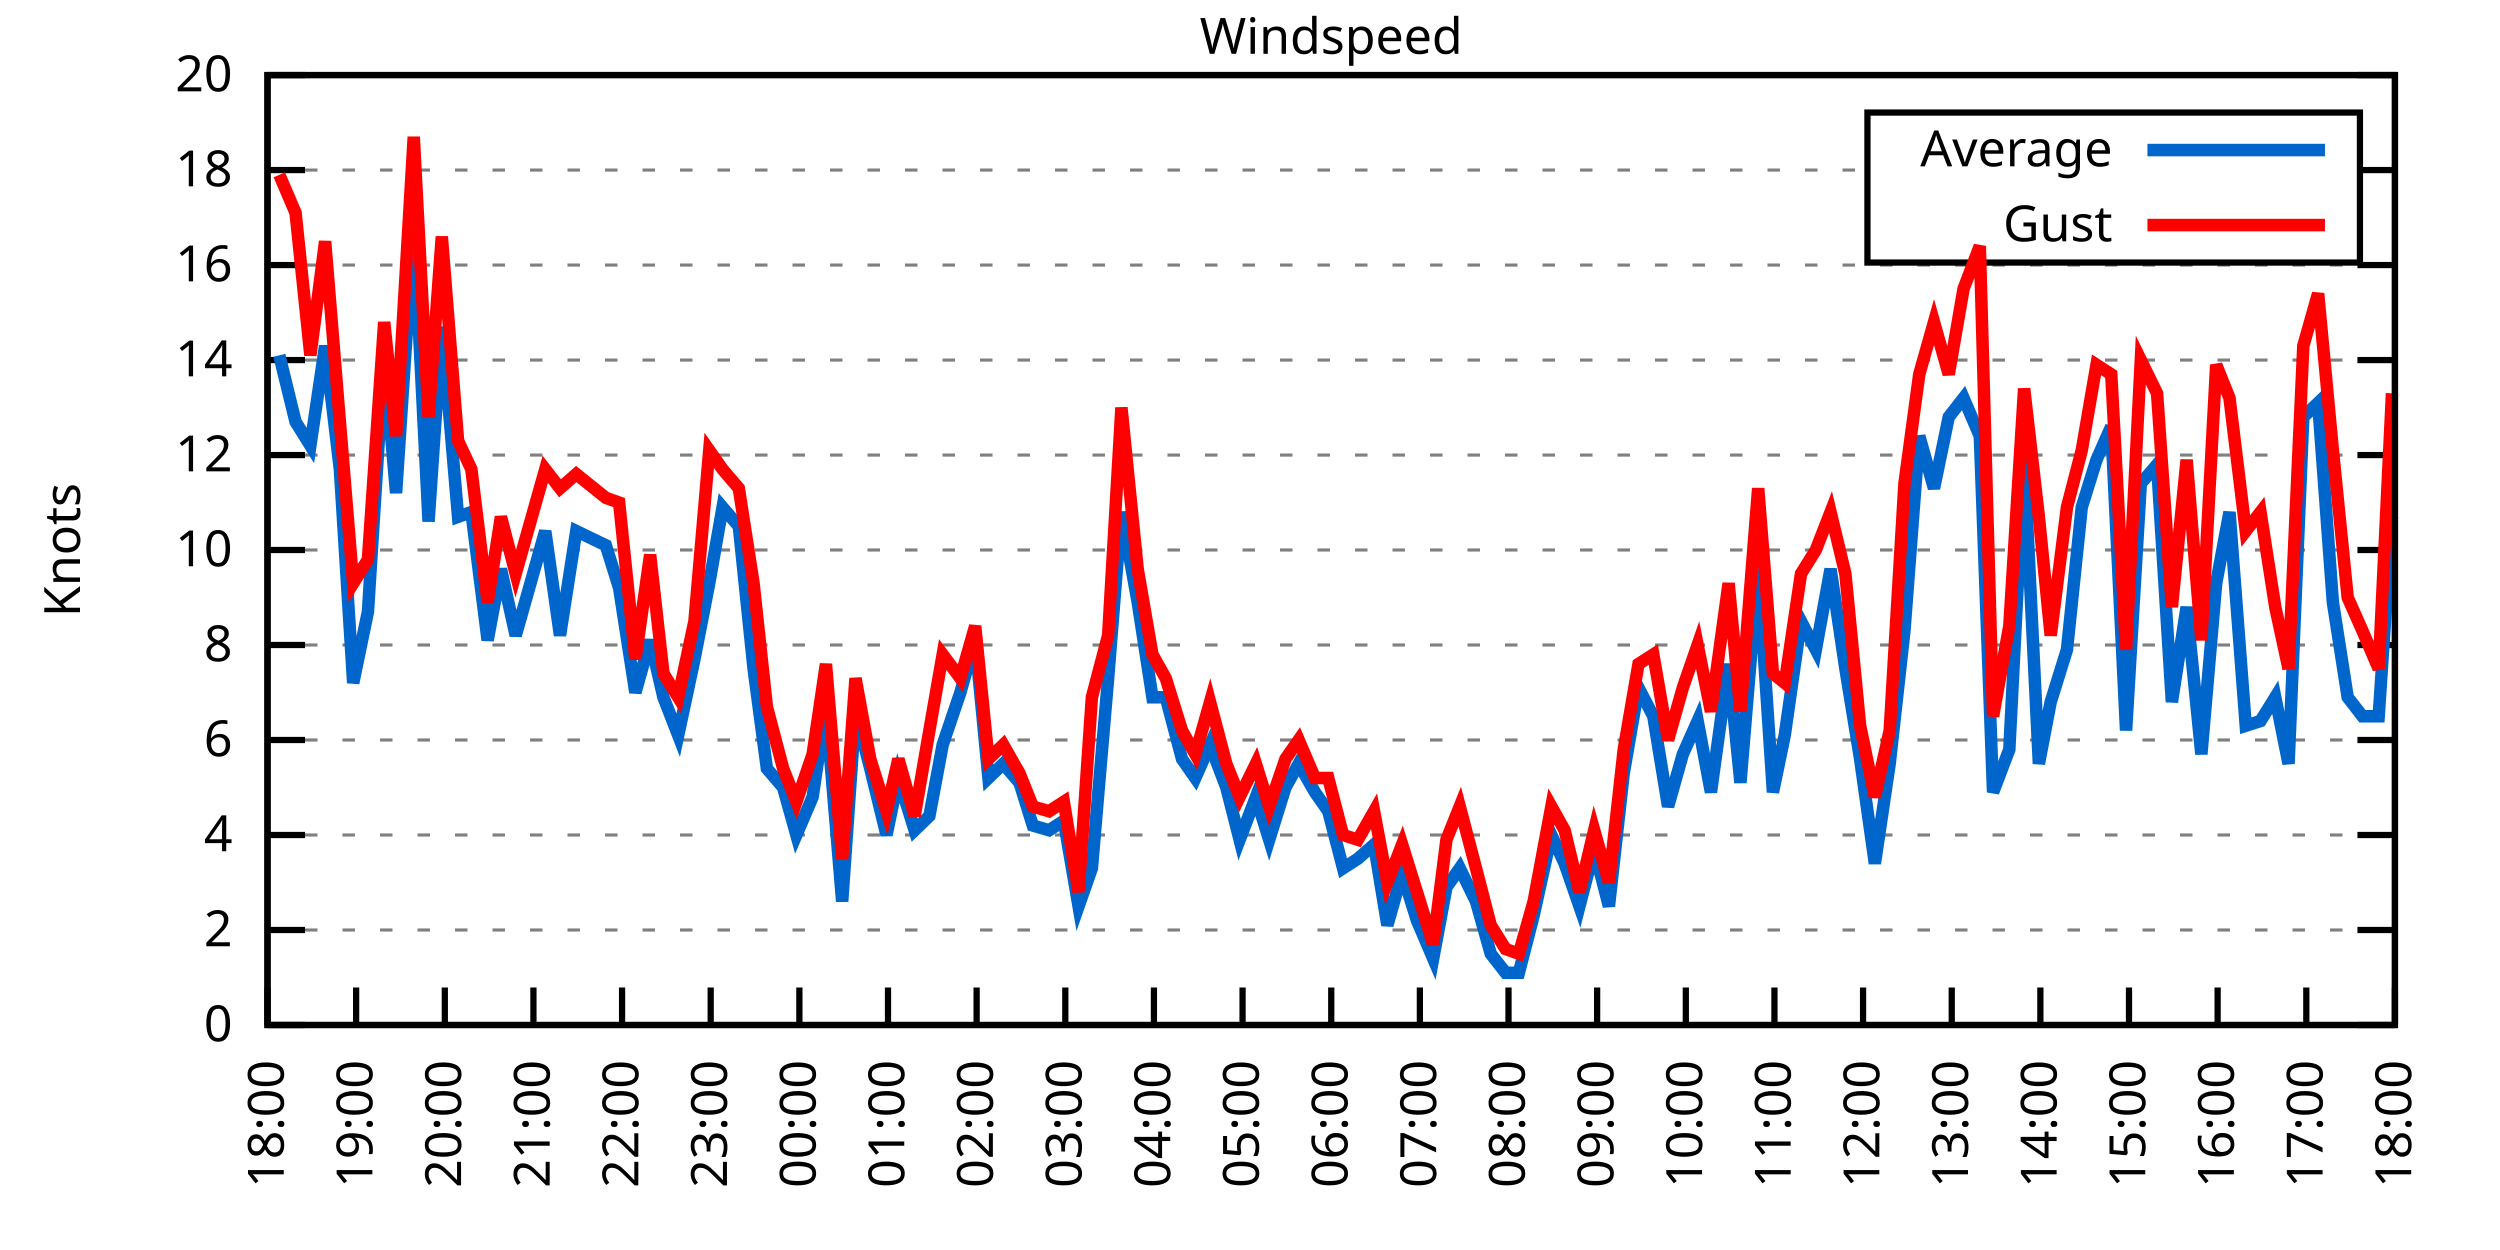
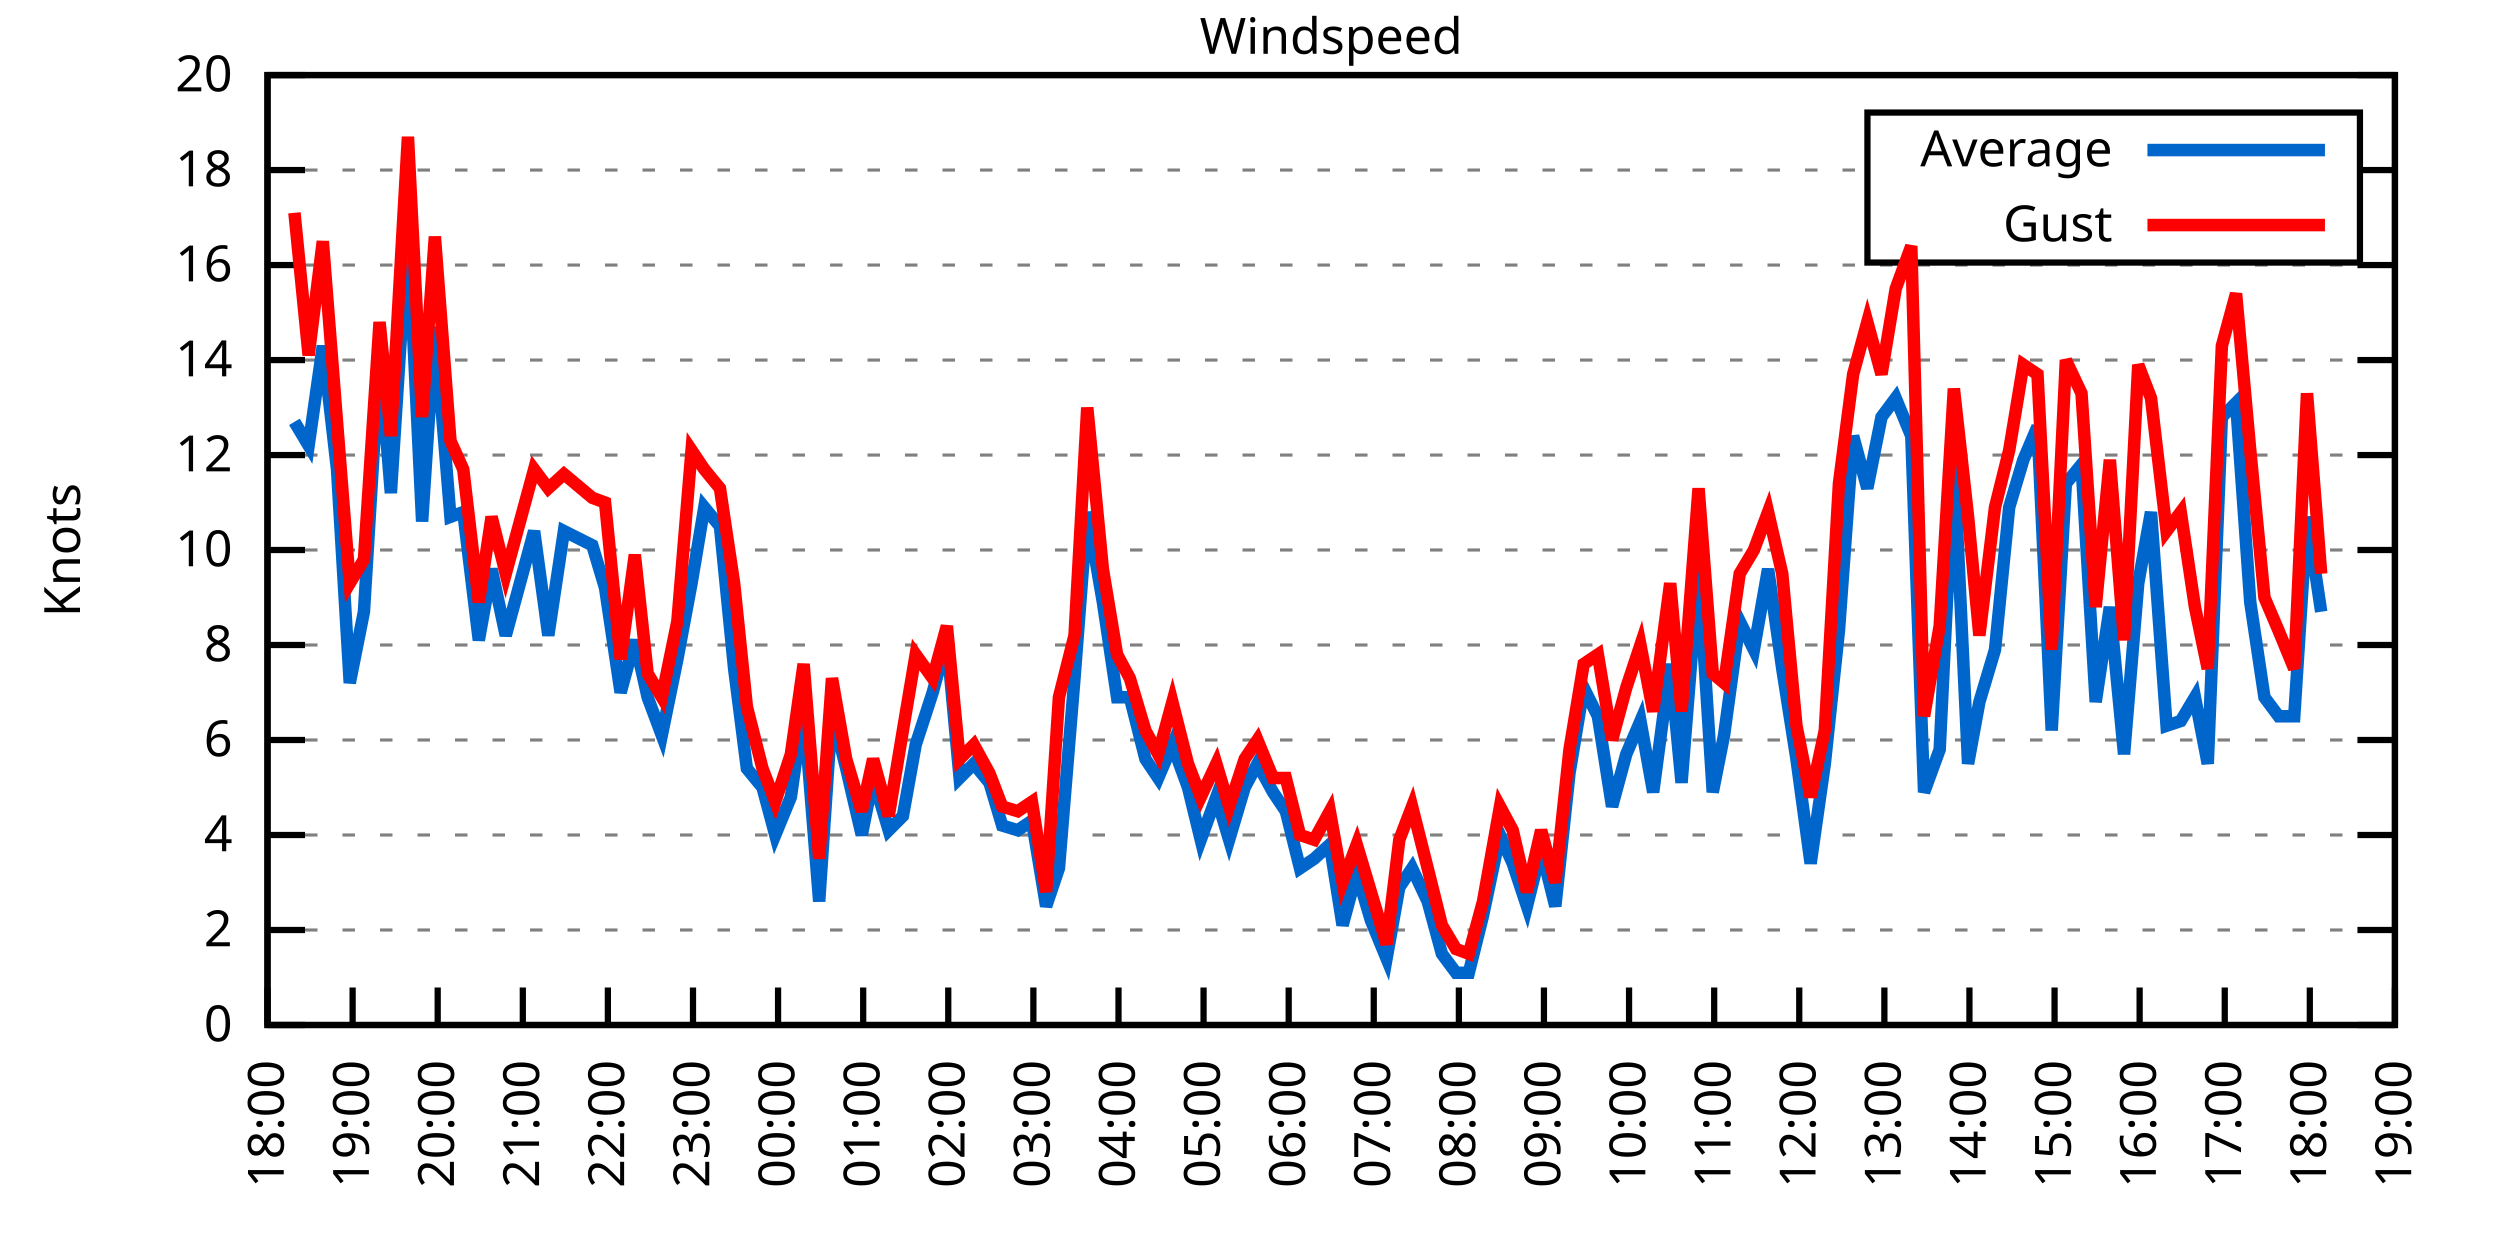
<svg xmlns="http://www.w3.org/2000/svg" xmlns:xlink="http://www.w3.org/1999/xlink" width="400" height="200" viewBox="0 0 400 200">
  <g id="gnuplot_canvas">
    <rect x="0" y="0" width="400" height="200" fill="none" />
    <defs>
      <circle id="gpDot" r="0.5" stroke-width="0.5" stroke="currentColor" />
      <path id="gpPt0" stroke-width="0.333" stroke="currentColor" d="M-1,0 h2 M0,-1 v2" />
      <path id="gpPt1" stroke-width="0.333" stroke="currentColor" d="M-1,-1 L1,1 M1,-1 L-1,1" />
      <path id="gpPt2" stroke-width="0.333" stroke="currentColor" d="M-1,0 L1,0 M0,-1 L0,1 M-1,-1 L1,1 M-1,1 L1,-1" />
      <rect id="gpPt3" stroke-width="0.333" stroke="currentColor" x="-1" y="-1" width="2" height="2" />
      <rect id="gpPt4" stroke-width="0.333" stroke="currentColor" fill="currentColor" x="-1" y="-1" width="2" height="2" />
      <circle id="gpPt5" stroke-width="0.333" stroke="currentColor" cx="0" cy="0" r="1" />
      <use xlink:href="#gpPt5" id="gpPt6" fill="currentColor" stroke="none" />
      <path id="gpPt7" stroke-width="0.333" stroke="currentColor" d="M0,-1.33 L-1.33,0.67 L1.33,0.67 z" />
      <use xlink:href="#gpPt7" id="gpPt8" fill="currentColor" stroke="none" />
      <use xlink:href="#gpPt7" id="gpPt9" stroke="currentColor" transform="rotate(180)" />
      <use xlink:href="#gpPt9" id="gpPt10" fill="currentColor" stroke="none" />
      <use xlink:href="#gpPt3" id="gpPt11" stroke="currentColor" transform="rotate(45)" />
      <use xlink:href="#gpPt11" id="gpPt12" fill="currentColor" stroke="none" />
      <path id="gpPt13" stroke-width="0.333" stroke="currentColor" d="M0,1.330 L1.265,0.411 L0.782,-1.067 L-0.782,-1.076 L-1.265,0.411 z" />
      <use xlink:href="#gpPt13" id="gpPt14" fill="currentColor" stroke="none" />
      <filter id="textbox" filterUnits="objectBoundingBox" x="0" y="0" height="1" width="1">
        <feFlood flood-color="white" flood-opacity="1" result="bgnd" />
        <feComposite in="SourceGraphic" in2="bgnd" operator="atop" />
      </filter>
      <filter id="greybox" filterUnits="objectBoundingBox" x="0" y="0" height="1" width="1">
        <feFlood flood-color="lightgrey" flood-opacity="1" result="grey" />
        <feComposite in="SourceGraphic" in2="grey" operator="atop" />
      </filter>
    </defs>
    <g fill="none" color="white" stroke="currentColor" stroke-width="1.00" stroke-linecap="butt" stroke-linejoin="miter">
</g>
    <g fill="none" color="black" stroke="currentColor" stroke-width="1.00" stroke-linecap="butt" stroke-linejoin="miter">
      <g stroke="none" shape-rendering="crispEdges">
        <polygon fill="rgb(255, 255, 255)" points="42.80,164.00 383.18,164.00 383.18,12.02 42.80,12.02 " />
      </g>
    </g>
    <g fill="none" color="black" stroke="currentColor" stroke-width="1.00" stroke-linecap="butt" stroke-linejoin="miter">
</g>
    <g fill="none" color="black" stroke="black" stroke-width="0.50" stroke-linecap="butt" stroke-linejoin="miter">
</g>
    <g fill="none" color="gray" stroke="currentColor" stroke-width="0.50" stroke-linecap="butt" stroke-linejoin="miter">
      <path stroke="gray" stroke-dasharray="2,4" class="gridline" d="M42.80,164.00 L383.19,164.00  " />
    </g>
    <g fill="none" color="gray" stroke="gray" stroke-width="1.00" stroke-linecap="butt" stroke-linejoin="miter">
</g>
    <g fill="none" color="black" stroke="currentColor" stroke-width="1.00" stroke-linecap="butt" stroke-linejoin="miter">
      <path stroke="black" d="M42.80,164.00 L48.80,164.00 M383.19,164.00 L377.19,164.00  " />
      <g transform="translate(37.20,166.60)" stroke="none" fill="black" font-family="Sans" font-size="8.00" text-anchor="end">
        <text>
          <tspan font-family="Sans"> 0</tspan>
        </text>
      </g>
    </g>
    <g fill="none" color="black" stroke="currentColor" stroke-width="1.00" stroke-linecap="butt" stroke-linejoin="miter">
</g>
    <g fill="none" color="black" stroke="black" stroke-width="0.50" stroke-linecap="butt" stroke-linejoin="miter">
</g>
    <g fill="none" color="gray" stroke="currentColor" stroke-width="0.50" stroke-linecap="butt" stroke-linejoin="miter">
      <path stroke="gray" stroke-dasharray="2,4" class="gridline" d="M42.80,148.80 L383.19,148.80  " />
    </g>
    <g fill="none" color="gray" stroke="gray" stroke-width="1.00" stroke-linecap="butt" stroke-linejoin="miter">
</g>
    <g fill="none" color="black" stroke="currentColor" stroke-width="1.00" stroke-linecap="butt" stroke-linejoin="miter">
      <path stroke="black" d="M42.80,148.80 L48.80,148.80 M383.19,148.80 L377.19,148.80  " />
      <g transform="translate(37.20,151.40)" stroke="none" fill="black" font-family="Sans" font-size="8.00" text-anchor="end">
        <text>
          <tspan font-family="Sans"> 2</tspan>
        </text>
      </g>
    </g>
    <g fill="none" color="black" stroke="currentColor" stroke-width="1.00" stroke-linecap="butt" stroke-linejoin="miter">
</g>
    <g fill="none" color="black" stroke="black" stroke-width="0.50" stroke-linecap="butt" stroke-linejoin="miter">
</g>
    <g fill="none" color="gray" stroke="currentColor" stroke-width="0.50" stroke-linecap="butt" stroke-linejoin="miter">
      <path stroke="gray" stroke-dasharray="2,4" class="gridline" d="M42.80,133.60 L383.19,133.60  " />
    </g>
    <g fill="none" color="gray" stroke="gray" stroke-width="1.00" stroke-linecap="butt" stroke-linejoin="miter">
</g>
    <g fill="none" color="black" stroke="currentColor" stroke-width="1.00" stroke-linecap="butt" stroke-linejoin="miter">
      <path stroke="black" d="M42.80,133.60 L48.80,133.60 M383.19,133.60 L377.19,133.60  " />
      <g transform="translate(37.20,136.20)" stroke="none" fill="black" font-family="Sans" font-size="8.00" text-anchor="end">
        <text>
          <tspan font-family="Sans"> 4</tspan>
        </text>
      </g>
    </g>
    <g fill="none" color="black" stroke="currentColor" stroke-width="1.00" stroke-linecap="butt" stroke-linejoin="miter">
</g>
    <g fill="none" color="black" stroke="black" stroke-width="0.50" stroke-linecap="butt" stroke-linejoin="miter">
</g>
    <g fill="none" color="gray" stroke="currentColor" stroke-width="0.50" stroke-linecap="butt" stroke-linejoin="miter">
      <path stroke="gray" stroke-dasharray="2,4" class="gridline" d="M42.80,118.40 L383.19,118.40  " />
    </g>
    <g fill="none" color="gray" stroke="gray" stroke-width="1.00" stroke-linecap="butt" stroke-linejoin="miter">
</g>
    <g fill="none" color="black" stroke="currentColor" stroke-width="1.00" stroke-linecap="butt" stroke-linejoin="miter">
      <path stroke="black" d="M42.80,118.40 L48.80,118.40 M383.19,118.40 L377.19,118.40  " />
      <g transform="translate(37.20,121.00)" stroke="none" fill="black" font-family="Sans" font-size="8.00" text-anchor="end">
        <text>
          <tspan font-family="Sans"> 6</tspan>
        </text>
      </g>
    </g>
    <g fill="none" color="black" stroke="currentColor" stroke-width="1.00" stroke-linecap="butt" stroke-linejoin="miter">
</g>
    <g fill="none" color="black" stroke="black" stroke-width="0.50" stroke-linecap="butt" stroke-linejoin="miter">
</g>
    <g fill="none" color="gray" stroke="currentColor" stroke-width="0.50" stroke-linecap="butt" stroke-linejoin="miter">
      <path stroke="gray" stroke-dasharray="2,4" class="gridline" d="M42.80,103.20 L383.19,103.20  " />
    </g>
    <g fill="none" color="gray" stroke="gray" stroke-width="1.00" stroke-linecap="butt" stroke-linejoin="miter">
</g>
    <g fill="none" color="black" stroke="currentColor" stroke-width="1.00" stroke-linecap="butt" stroke-linejoin="miter">
      <path stroke="black" d="M42.80,103.20 L48.80,103.20 M383.19,103.20 L377.19,103.20  " />
      <g transform="translate(37.20,105.80)" stroke="none" fill="black" font-family="Sans" font-size="8.00" text-anchor="end">
        <text>
          <tspan font-family="Sans"> 8</tspan>
        </text>
      </g>
    </g>
    <g fill="none" color="black" stroke="currentColor" stroke-width="1.00" stroke-linecap="butt" stroke-linejoin="miter">
</g>
    <g fill="none" color="black" stroke="black" stroke-width="0.50" stroke-linecap="butt" stroke-linejoin="miter">
</g>
    <g fill="none" color="gray" stroke="currentColor" stroke-width="0.50" stroke-linecap="butt" stroke-linejoin="miter">
      <path stroke="gray" stroke-dasharray="2,4" class="gridline" d="M42.80,88.00 L383.19,88.00  " />
    </g>
    <g fill="none" color="gray" stroke="gray" stroke-width="1.00" stroke-linecap="butt" stroke-linejoin="miter">
</g>
    <g fill="none" color="black" stroke="currentColor" stroke-width="1.00" stroke-linecap="butt" stroke-linejoin="miter">
      <path stroke="black" d="M42.80,88.00 L48.80,88.00 M383.19,88.00 L377.19,88.00  " />
      <g transform="translate(37.20,90.60)" stroke="none" fill="black" font-family="Sans" font-size="8.00" text-anchor="end">
        <text>
          <tspan font-family="Sans"> 10</tspan>
        </text>
      </g>
    </g>
    <g fill="none" color="black" stroke="currentColor" stroke-width="1.00" stroke-linecap="butt" stroke-linejoin="miter">
</g>
    <g fill="none" color="black" stroke="black" stroke-width="0.50" stroke-linecap="butt" stroke-linejoin="miter">
</g>
    <g fill="none" color="gray" stroke="currentColor" stroke-width="0.50" stroke-linecap="butt" stroke-linejoin="miter">
      <path stroke="gray" stroke-dasharray="2,4" class="gridline" d="M42.80,72.81 L383.19,72.81  " />
    </g>
    <g fill="none" color="gray" stroke="gray" stroke-width="1.00" stroke-linecap="butt" stroke-linejoin="miter">
</g>
    <g fill="none" color="black" stroke="currentColor" stroke-width="1.00" stroke-linecap="butt" stroke-linejoin="miter">
      <path stroke="black" d="M42.80,72.81 L48.80,72.81 M383.19,72.81 L377.19,72.81  " />
      <g transform="translate(37.20,75.41)" stroke="none" fill="black" font-family="Sans" font-size="8.00" text-anchor="end">
        <text>
          <tspan font-family="Sans"> 12</tspan>
        </text>
      </g>
    </g>
    <g fill="none" color="black" stroke="currentColor" stroke-width="1.00" stroke-linecap="butt" stroke-linejoin="miter">
</g>
    <g fill="none" color="black" stroke="black" stroke-width="0.50" stroke-linecap="butt" stroke-linejoin="miter">
</g>
    <g fill="none" color="gray" stroke="currentColor" stroke-width="0.50" stroke-linecap="butt" stroke-linejoin="miter">
      <path stroke="gray" stroke-dasharray="2,4" class="gridline" d="M42.80,57.61 L383.19,57.61  " />
    </g>
    <g fill="none" color="gray" stroke="gray" stroke-width="1.00" stroke-linecap="butt" stroke-linejoin="miter">
</g>
    <g fill="none" color="black" stroke="currentColor" stroke-width="1.00" stroke-linecap="butt" stroke-linejoin="miter">
      <path stroke="black" d="M42.80,57.61 L48.80,57.61 M383.19,57.61 L377.19,57.61  " />
      <g transform="translate(37.20,60.21)" stroke="none" fill="black" font-family="Sans" font-size="8.00" text-anchor="end">
        <text>
          <tspan font-family="Sans"> 14</tspan>
        </text>
      </g>
    </g>
    <g fill="none" color="black" stroke="currentColor" stroke-width="1.00" stroke-linecap="butt" stroke-linejoin="miter">
</g>
    <g fill="none" color="black" stroke="black" stroke-width="0.50" stroke-linecap="butt" stroke-linejoin="miter">
</g>
    <g fill="none" color="gray" stroke="currentColor" stroke-width="0.50" stroke-linecap="butt" stroke-linejoin="miter">
      <path stroke="gray" stroke-dasharray="2,4" class="gridline" d="M42.80,42.41 L383.19,42.41  " />
    </g>
    <g fill="none" color="gray" stroke="gray" stroke-width="1.00" stroke-linecap="butt" stroke-linejoin="miter">
</g>
    <g fill="none" color="black" stroke="currentColor" stroke-width="1.00" stroke-linecap="butt" stroke-linejoin="miter">
      <path stroke="black" d="M42.80,42.41 L48.80,42.41 M383.19,42.41 L377.19,42.41  " />
      <g transform="translate(37.20,45.01)" stroke="none" fill="black" font-family="Sans" font-size="8.00" text-anchor="end">
        <text>
          <tspan font-family="Sans"> 16</tspan>
        </text>
      </g>
    </g>
    <g fill="none" color="black" stroke="currentColor" stroke-width="1.00" stroke-linecap="butt" stroke-linejoin="miter">
</g>
    <g fill="none" color="black" stroke="black" stroke-width="0.50" stroke-linecap="butt" stroke-linejoin="miter">
</g>
    <g fill="none" color="gray" stroke="currentColor" stroke-width="0.50" stroke-linecap="butt" stroke-linejoin="miter">
      <path stroke="gray" stroke-dasharray="2,4" class="gridline" d="M42.80,27.21 L298.79,27.21 M377.59,27.21 L383.19,27.21  " />
    </g>
    <g fill="none" color="gray" stroke="gray" stroke-width="1.00" stroke-linecap="butt" stroke-linejoin="miter">
</g>
    <g fill="none" color="black" stroke="currentColor" stroke-width="1.00" stroke-linecap="butt" stroke-linejoin="miter">
      <path stroke="black" d="M42.80,27.21 L48.80,27.21 M383.19,27.21 L377.19,27.21  " />
      <g transform="translate(37.20,29.81)" stroke="none" fill="black" font-family="Sans" font-size="8.00" text-anchor="end">
        <text>
          <tspan font-family="Sans"> 18</tspan>
        </text>
      </g>
    </g>
    <g fill="none" color="black" stroke="currentColor" stroke-width="1.00" stroke-linecap="butt" stroke-linejoin="miter">
</g>
    <g fill="none" color="black" stroke="black" stroke-width="0.50" stroke-linecap="butt" stroke-linejoin="miter">
</g>
    <g fill="none" color="gray" stroke="currentColor" stroke-width="0.50" stroke-linecap="butt" stroke-linejoin="miter">
      <path stroke="gray" stroke-dasharray="2,4" class="gridline" d="M42.80,12.01 L383.19,12.01  " />
    </g>
    <g fill="none" color="gray" stroke="gray" stroke-width="1.00" stroke-linecap="butt" stroke-linejoin="miter">
</g>
    <g fill="none" color="black" stroke="currentColor" stroke-width="1.00" stroke-linecap="butt" stroke-linejoin="miter">
      <path stroke="black" d="M42.80,12.01 L48.80,12.01 M383.19,12.01 L377.19,12.01  " />
      <g transform="translate(37.20,14.61)" stroke="none" fill="black" font-family="Sans" font-size="8.00" text-anchor="end">
        <text>
          <tspan font-family="Sans"> 20</tspan>
        </text>
      </g>
    </g>
    <g fill="none" color="black" stroke="currentColor" stroke-width="1.00" stroke-linecap="butt" stroke-linejoin="miter">
      <path stroke="black" d="M42.80,164.00 L42.80,158.00  " />
      <g transform="translate(45.40,169.60) rotate(270.00)" stroke="none" fill="black" font-family="Sans" font-size="8.00" text-anchor="end">
        <text>
          <tspan font-family="Sans">18:00</tspan>
        </text>
      </g>
    </g>
    <g fill="none" color="black" stroke="currentColor" stroke-width="1.00" stroke-linecap="butt" stroke-linejoin="miter">
-       <path stroke="black" d="M56.98,164.00 L56.98,158.00  " />
-       <g transform="translate(59.58,169.60) rotate(270.00)" stroke="none" fill="black" font-family="Sans" font-size="8.00" text-anchor="end">
+       <path stroke="black" d="M56.42,164.00 L56.42,158.00  " />
+       <g transform="translate(59.02,169.60) rotate(270.00)" stroke="none" fill="black" font-family="Sans" font-size="8.00" text-anchor="end">
        <text>
          <tspan font-family="Sans">19:00</tspan>
        </text>
      </g>
    </g>
    <g fill="none" color="black" stroke="currentColor" stroke-width="1.00" stroke-linecap="butt" stroke-linejoin="miter">
-       <path stroke="black" d="M71.17,164.00 L71.17,158.00  " />
-       <g transform="translate(73.77,169.60) rotate(270.00)" stroke="none" fill="black" font-family="Sans" font-size="8.00" text-anchor="end">
+       <path stroke="black" d="M70.03,164.00 L70.03,158.00  " />
+       <g transform="translate(72.63,169.60) rotate(270.00)" stroke="none" fill="black" font-family="Sans" font-size="8.00" text-anchor="end">
        <text>
          <tspan font-family="Sans">20:00</tspan>
        </text>
      </g>
    </g>
    <g fill="none" color="black" stroke="currentColor" stroke-width="1.00" stroke-linecap="butt" stroke-linejoin="miter">
-       <path stroke="black" d="M85.35,164.00 L85.35,158.00  " />
-       <g transform="translate(87.95,169.60) rotate(270.00)" stroke="none" fill="black" font-family="Sans" font-size="8.00" text-anchor="end">
+       <path stroke="black" d="M83.65,164.00 L83.65,158.00  " />
+       <g transform="translate(86.25,169.60) rotate(270.00)" stroke="none" fill="black" font-family="Sans" font-size="8.00" text-anchor="end">
        <text>
          <tspan font-family="Sans">21:00</tspan>
        </text>
      </g>
    </g>
    <g fill="none" color="black" stroke="currentColor" stroke-width="1.00" stroke-linecap="butt" stroke-linejoin="miter">
-       <path stroke="black" d="M99.53,164.00 L99.53,158.00  " />
-       <g transform="translate(102.13,169.60) rotate(270.00)" stroke="none" fill="black" font-family="Sans" font-size="8.00" text-anchor="end">
+       <path stroke="black" d="M97.26,164.00 L97.26,158.00  " />
+       <g transform="translate(99.86,169.60) rotate(270.00)" stroke="none" fill="black" font-family="Sans" font-size="8.00" text-anchor="end">
        <text>
          <tspan font-family="Sans">22:00</tspan>
        </text>
      </g>
    </g>
    <g fill="none" color="black" stroke="currentColor" stroke-width="1.00" stroke-linecap="butt" stroke-linejoin="miter">
-       <path stroke="black" d="M113.71,164.00 L113.71,158.00  " />
-       <g transform="translate(116.31,169.60) rotate(270.00)" stroke="none" fill="black" font-family="Sans" font-size="8.00" text-anchor="end">
+       <path stroke="black" d="M110.88,164.00 L110.88,158.00  " />
+       <g transform="translate(113.48,169.60) rotate(270.00)" stroke="none" fill="black" font-family="Sans" font-size="8.00" text-anchor="end">
        <text>
          <tspan font-family="Sans">23:00</tspan>
        </text>
      </g>
    </g>
    <g fill="none" color="black" stroke="currentColor" stroke-width="1.00" stroke-linecap="butt" stroke-linejoin="miter">
-       <path stroke="black" d="M127.90,164.00 L127.90,158.00  " />
-       <g transform="translate(130.50,169.60) rotate(270.00)" stroke="none" fill="black" font-family="Sans" font-size="8.00" text-anchor="end">
+       <path stroke="black" d="M124.49,164.00 L124.49,158.00  " />
+       <g transform="translate(127.09,169.60) rotate(270.00)" stroke="none" fill="black" font-family="Sans" font-size="8.00" text-anchor="end">
        <text>
          <tspan font-family="Sans">00:00</tspan>
        </text>
      </g>
    </g>
    <g fill="none" color="black" stroke="currentColor" stroke-width="1.00" stroke-linecap="butt" stroke-linejoin="miter">
-       <path stroke="black" d="M142.08,164.00 L142.08,158.00  " />
-       <g transform="translate(144.68,169.60) rotate(270.00)" stroke="none" fill="black" font-family="Sans" font-size="8.00" text-anchor="end">
+       <path stroke="black" d="M138.11,164.00 L138.11,158.00  " />
+       <g transform="translate(140.71,169.60) rotate(270.00)" stroke="none" fill="black" font-family="Sans" font-size="8.00" text-anchor="end">
        <text>
          <tspan font-family="Sans">01:00</tspan>
        </text>
      </g>
    </g>
    <g fill="none" color="black" stroke="currentColor" stroke-width="1.00" stroke-linecap="butt" stroke-linejoin="miter">
-       <path stroke="black" d="M156.26,164.00 L156.26,158.00  " />
-       <g transform="translate(158.86,169.60) rotate(270.00)" stroke="none" fill="black" font-family="Sans" font-size="8.00" text-anchor="end">
+       <path stroke="black" d="M151.72,164.00 L151.72,158.00  " />
+       <g transform="translate(154.32,169.60) rotate(270.00)" stroke="none" fill="black" font-family="Sans" font-size="8.00" text-anchor="end">
        <text>
          <tspan font-family="Sans">02:00</tspan>
        </text>
      </g>
    </g>
    <g fill="none" color="black" stroke="currentColor" stroke-width="1.00" stroke-linecap="butt" stroke-linejoin="miter">
-       <path stroke="black" d="M170.45,164.00 L170.45,158.00  " />
-       <g transform="translate(173.05,169.60) rotate(270.00)" stroke="none" fill="black" font-family="Sans" font-size="8.00" text-anchor="end">
+       <path stroke="black" d="M165.34,164.00 L165.34,158.00  " />
+       <g transform="translate(167.94,169.60) rotate(270.00)" stroke="none" fill="black" font-family="Sans" font-size="8.00" text-anchor="end">
        <text>
          <tspan font-family="Sans">03:00</tspan>
        </text>
      </g>
    </g>
    <g fill="none" color="black" stroke="currentColor" stroke-width="1.00" stroke-linecap="butt" stroke-linejoin="miter">
-       <path stroke="black" d="M184.63,164.00 L184.63,158.00  " />
-       <g transform="translate(187.23,169.60) rotate(270.00)" stroke="none" fill="black" font-family="Sans" font-size="8.00" text-anchor="end">
+       <path stroke="black" d="M178.96,164.00 L178.96,158.00  " />
+       <g transform="translate(181.56,169.60) rotate(270.00)" stroke="none" fill="black" font-family="Sans" font-size="8.00" text-anchor="end">
        <text>
          <tspan font-family="Sans">04:00</tspan>
        </text>
      </g>
    </g>
    <g fill="none" color="black" stroke="currentColor" stroke-width="1.00" stroke-linecap="butt" stroke-linejoin="miter">
-       <path stroke="black" d="M198.81,164.00 L198.81,158.00  " />
-       <g transform="translate(201.41,169.60) rotate(270.00)" stroke="none" fill="black" font-family="Sans" font-size="8.00" text-anchor="end">
+       <path stroke="black" d="M192.57,164.00 L192.57,158.00  " />
+       <g transform="translate(195.17,169.60) rotate(270.00)" stroke="none" fill="black" font-family="Sans" font-size="8.00" text-anchor="end">
        <text>
          <tspan font-family="Sans">05:00</tspan>
        </text>
      </g>
    </g>
    <g fill="none" color="black" stroke="currentColor" stroke-width="1.00" stroke-linecap="butt" stroke-linejoin="miter">
-       <path stroke="black" d="M213.00,164.00 L213.00,158.00  " />
-       <g transform="translate(215.60,169.60) rotate(270.00)" stroke="none" fill="black" font-family="Sans" font-size="8.00" text-anchor="end">
+       <path stroke="black" d="M206.19,164.00 L206.19,158.00  " />
+       <g transform="translate(208.79,169.60) rotate(270.00)" stroke="none" fill="black" font-family="Sans" font-size="8.00" text-anchor="end">
        <text>
          <tspan font-family="Sans">06:00</tspan>
        </text>
      </g>
    </g>
    <g fill="none" color="black" stroke="currentColor" stroke-width="1.00" stroke-linecap="butt" stroke-linejoin="miter">
-       <path stroke="black" d="M227.18,164.00 L227.18,158.00  " />
-       <g transform="translate(229.78,169.60) rotate(270.00)" stroke="none" fill="black" font-family="Sans" font-size="8.00" text-anchor="end">
+       <path stroke="black" d="M219.80,164.00 L219.80,158.00  " />
+       <g transform="translate(222.40,169.60) rotate(270.00)" stroke="none" fill="black" font-family="Sans" font-size="8.00" text-anchor="end">
        <text>
          <tspan font-family="Sans">07:00</tspan>
        </text>
      </g>
    </g>
    <g fill="none" color="black" stroke="currentColor" stroke-width="1.00" stroke-linecap="butt" stroke-linejoin="miter">
-       <path stroke="black" d="M241.36,164.00 L241.36,158.00  " />
-       <g transform="translate(243.96,169.60) rotate(270.00)" stroke="none" fill="black" font-family="Sans" font-size="8.00" text-anchor="end">
+       <path stroke="black" d="M233.42,164.00 L233.42,158.00  " />
+       <g transform="translate(236.02,169.60) rotate(270.00)" stroke="none" fill="black" font-family="Sans" font-size="8.00" text-anchor="end">
        <text>
          <tspan font-family="Sans">08:00</tspan>
        </text>
      </g>
    </g>
    <g fill="none" color="black" stroke="currentColor" stroke-width="1.00" stroke-linecap="butt" stroke-linejoin="miter">
-       <path stroke="black" d="M255.54,164.00 L255.54,158.00  " />
-       <g transform="translate(258.14,169.60) rotate(270.00)" stroke="none" fill="black" font-family="Sans" font-size="8.00" text-anchor="end">
+       <path stroke="black" d="M247.03,164.00 L247.03,158.00  " />
+       <g transform="translate(249.63,169.60) rotate(270.00)" stroke="none" fill="black" font-family="Sans" font-size="8.00" text-anchor="end">
        <text>
          <tspan font-family="Sans">09:00</tspan>
        </text>
      </g>
    </g>
    <g fill="none" color="black" stroke="currentColor" stroke-width="1.00" stroke-linecap="butt" stroke-linejoin="miter">
-       <path stroke="black" d="M269.73,164.00 L269.73,158.00  " />
-       <g transform="translate(272.33,169.60) rotate(270.00)" stroke="none" fill="black" font-family="Sans" font-size="8.00" text-anchor="end">
+       <path stroke="black" d="M260.65,164.00 L260.65,158.00  " />
+       <g transform="translate(263.25,169.60) rotate(270.00)" stroke="none" fill="black" font-family="Sans" font-size="8.00" text-anchor="end">
        <text>
          <tspan font-family="Sans">10:00</tspan>
        </text>
      </g>
    </g>
    <g fill="none" color="black" stroke="currentColor" stroke-width="1.00" stroke-linecap="butt" stroke-linejoin="miter">
-       <path stroke="black" d="M283.91,164.00 L283.91,158.00  " />
-       <g transform="translate(286.51,169.60) rotate(270.00)" stroke="none" fill="black" font-family="Sans" font-size="8.00" text-anchor="end">
+       <path stroke="black" d="M274.27,164.00 L274.27,158.00  " />
+       <g transform="translate(276.87,169.60) rotate(270.00)" stroke="none" fill="black" font-family="Sans" font-size="8.00" text-anchor="end">
        <text>
          <tspan font-family="Sans">11:00</tspan>
        </text>
      </g>
    </g>
    <g fill="none" color="black" stroke="currentColor" stroke-width="1.00" stroke-linecap="butt" stroke-linejoin="miter">
-       <path stroke="black" d="M298.09,164.00 L298.09,158.00  " />
-       <g transform="translate(300.69,169.60) rotate(270.00)" stroke="none" fill="black" font-family="Sans" font-size="8.00" text-anchor="end">
+       <path stroke="black" d="M287.88,164.00 L287.88,158.00  " />
+       <g transform="translate(290.48,169.60) rotate(270.00)" stroke="none" fill="black" font-family="Sans" font-size="8.00" text-anchor="end">
        <text>
          <tspan font-family="Sans">12:00</tspan>
        </text>
      </g>
    </g>
    <g fill="none" color="black" stroke="currentColor" stroke-width="1.00" stroke-linecap="butt" stroke-linejoin="miter">
-       <path stroke="black" d="M312.28,164.00 L312.28,158.00  " />
-       <g transform="translate(314.88,169.60) rotate(270.00)" stroke="none" fill="black" font-family="Sans" font-size="8.00" text-anchor="end">
+       <path stroke="black" d="M301.50,164.00 L301.50,158.00  " />
+       <g transform="translate(304.10,169.60) rotate(270.00)" stroke="none" fill="black" font-family="Sans" font-size="8.00" text-anchor="end">
        <text>
          <tspan font-family="Sans">13:00</tspan>
        </text>
      </g>
    </g>
    <g fill="none" color="black" stroke="currentColor" stroke-width="1.00" stroke-linecap="butt" stroke-linejoin="miter">
-       <path stroke="black" d="M326.46,164.00 L326.46,158.00  " />
-       <g transform="translate(329.06,169.60) rotate(270.00)" stroke="none" fill="black" font-family="Sans" font-size="8.00" text-anchor="end">
+       <path stroke="black" d="M315.11,164.00 L315.11,158.00  " />
+       <g transform="translate(317.71,169.60) rotate(270.00)" stroke="none" fill="black" font-family="Sans" font-size="8.00" text-anchor="end">
        <text>
          <tspan font-family="Sans">14:00</tspan>
        </text>
      </g>
    </g>
    <g fill="none" color="black" stroke="currentColor" stroke-width="1.00" stroke-linecap="butt" stroke-linejoin="miter">
-       <path stroke="black" d="M340.64,164.00 L340.64,158.00  " />
-       <g transform="translate(343.24,169.60) rotate(270.00)" stroke="none" fill="black" font-family="Sans" font-size="8.00" text-anchor="end">
+       <path stroke="black" d="M328.73,164.00 L328.73,158.00  " />
+       <g transform="translate(331.33,169.60) rotate(270.00)" stroke="none" fill="black" font-family="Sans" font-size="8.00" text-anchor="end">
        <text>
          <tspan font-family="Sans">15:00</tspan>
        </text>
      </g>
    </g>
    <g fill="none" color="black" stroke="currentColor" stroke-width="1.00" stroke-linecap="butt" stroke-linejoin="miter">
-       <path stroke="black" d="M354.82,164.00 L354.82,158.00  " />
-       <g transform="translate(357.42,169.60) rotate(270.00)" stroke="none" fill="black" font-family="Sans" font-size="8.00" text-anchor="end">
+       <path stroke="black" d="M342.34,164.00 L342.34,158.00  " />
+       <g transform="translate(344.94,169.60) rotate(270.00)" stroke="none" fill="black" font-family="Sans" font-size="8.00" text-anchor="end">
        <text>
          <tspan font-family="Sans">16:00</tspan>
        </text>
      </g>
    </g>
    <g fill="none" color="black" stroke="currentColor" stroke-width="1.00" stroke-linecap="butt" stroke-linejoin="miter">
-       <path stroke="black" d="M369.01,164.00 L369.01,158.00  " />
-       <g transform="translate(371.61,169.60) rotate(270.00)" stroke="none" fill="black" font-family="Sans" font-size="8.00" text-anchor="end">
+       <path stroke="black" d="M355.96,164.00 L355.96,158.00  " />
+       <g transform="translate(358.56,169.60) rotate(270.00)" stroke="none" fill="black" font-family="Sans" font-size="8.00" text-anchor="end">
        <text>
          <tspan font-family="Sans">17:00</tspan>
+         </text>
+       </g>
+     </g>
+     <g fill="none" color="black" stroke="currentColor" stroke-width="1.00" stroke-linecap="butt" stroke-linejoin="miter">
+       <path stroke="black" d="M369.57,164.00 L369.57,158.00  " />
+       <g transform="translate(372.17,169.60) rotate(270.00)" stroke="none" fill="black" font-family="Sans" font-size="8.00" text-anchor="end">
+         <text>
+           <tspan font-family="Sans">18:00</tspan>
        </text>
      </g>
    </g>
    <g fill="none" color="black" stroke="currentColor" stroke-width="1.00" stroke-linecap="butt" stroke-linejoin="miter">
      <path stroke="black" d="M383.19,164.00 L383.19,158.00  " />
      <g transform="translate(385.79,169.60) rotate(270.00)" stroke="none" fill="black" font-family="Sans" font-size="8.00" text-anchor="end">
        <text>
-           <tspan font-family="Sans">18:00</tspan>
+           <tspan font-family="Sans">19:00</tspan>
        </text>
      </g>
    </g>
    <g fill="none" color="black" stroke="currentColor" stroke-width="1.00" stroke-linecap="butt" stroke-linejoin="miter">
</g>
    <g fill="none" color="black" stroke="currentColor" stroke-width="1.00" stroke-linecap="butt" stroke-linejoin="miter">
      <path stroke="black" d="M42.80,12.01 L42.80,164.00 L383.19,164.00 L383.19,12.01 L42.80,12.01 Z  " />
    </g>
    <g fill="none" color="black" stroke="currentColor" stroke-width="1.00" stroke-linecap="butt" stroke-linejoin="miter">
</g>
    <g fill="none" color="black" stroke="currentColor" stroke-width="1.00" stroke-linecap="butt" stroke-linejoin="miter">
      <path stroke="black" d="M298.79,42.01 L298.79,18.01 L377.59,18.01 L377.59,42.01 L298.79,42.01 Z  " />
    </g>
    <g id="Windspeed_plot_1">
      <g fill="none" color="white" stroke="black" stroke-width="2.00" stroke-linecap="butt" stroke-linejoin="miter">
</g>
      <g fill="none" color="black" stroke="currentColor" stroke-width="2.00" stroke-linecap="butt" stroke-linejoin="miter">
        <g transform="translate(337.99,26.61)" stroke="none" fill="black" font-family="Sans" font-size="8.00" text-anchor="end">
          <text>
            <tspan font-family="Sans">Average</tspan>
          </text>
        </g>
      </g>
      <g fill="none" color="black" stroke="currentColor" stroke-width="2.00" stroke-linecap="butt" stroke-linejoin="miter">
-         <path stroke="rgb(  0, 102, 204)" d="M343.59,24.01 L371.99,24.01 M44.69,56.85 L47.29,67.49 L49.66,71.29 L52.02,55.33 L54.38,75.09 L56.51,109.28   L58.87,97.88 L61.47,56.85 L63.37,78.89 L66.20,36.33 L68.57,83.45 L70.69,52.29 L73.29,82.69 L75.42,81.93   L78.02,102.44 L80.15,91.04 L82.51,101.68 L87.24,84.97 L89.60,101.68 L92.20,84.97 L96.93,87.25 L99.06,94.08   L101.66,110.80 L104.02,102.44 L106.15,111.56 L108.51,117.64 L111.11,105.48 L113.48,93.32 L115.61,81.17 L118.21,84.21   L120.57,107.00 L122.70,122.96 L125.30,126.00 L127.42,133.60 L130.02,127.52 L132.15,113.08 L134.75,144.24 L136.88,113.84   L139.24,122.96 L141.84,133.60 L143.74,124.48 L146.34,132.84 L148.70,130.56 L150.83,119.16 L153.66,110.80 L156.03,102.44   L158.15,124.48 L160.52,122.20 L163.12,125.24 L165.25,132.08 L167.85,132.84 L170.21,131.32 L172.57,145.00 L174.70,138.92   L177.30,108.52 L179.43,81.93 L182.03,96.36 L184.39,111.56 L186.52,111.56 L189.12,121.44 L191.25,124.48 L193.61,119.16   L196.21,126.00 L198.34,134.36 L200.94,127.52 L203.07,134.36 L205.67,126.00 L207.79,122.20 L210.39,126.76 L212.52,129.80   L214.89,138.92 L217.25,137.40 L219.85,135.12 L221.98,148.04 L224.34,139.68 L226.71,147.28 L229.31,153.36 L231.43,141.96   L233.56,138.92 L236.16,144.24 L238.52,152.60 L240.89,155.64 L243.02,155.64 L245.38,146.52 L248.22,133.60 L250.34,138.16   L252.71,145.00 L255.07,135.88 L257.43,145.00 L259.80,123.72 L262.16,110.04 L264.53,114.60 L266.89,129.04 L269.25,120.68   L271.62,115.36 L273.75,126.76 L276.58,106.24 L278.47,125.24 L281.31,91.04 L283.67,126.76 L285.56,117.64 L288.16,99.40   L290.53,103.96 L292.89,91.04 L295.26,107.00 L297.62,121.44 L299.98,138.16 L302.35,122.20 L304.71,100.92 L307.08,69.77   L309.44,78.13 L311.80,66.73 L314.17,63.69 L316.77,69.77 L318.89,126.76 L321.49,119.92 L323.86,73.57 L326.22,122.20   L328.11,112.32 L330.71,103.96 L333.08,81.17 L335.44,73.57 L337.80,68.25 L340.17,116.88 L342.53,77.37 L345.13,74.33   L347.50,112.32 L349.86,97.12 L352.22,120.68 L354.59,93.32 L356.72,81.93 L359.32,116.12 L361.68,115.36 L364.04,111.56   L366.17,122.20 L368.53,66.73 L370.90,64.45 L373.26,96.36 L375.63,111.56 L377.99,114.60 L380.59,114.60 L382.72,82.69    " />
+         <path stroke="rgb(  0, 102, 204)" d="M343.59,24.01 L371.99,24.01 M47.11,67.49 L49.38,71.29 L51.65,55.33 L53.92,75.09 L55.96,109.28 L58.23,97.88   L60.73,56.85 L62.54,78.89 L65.27,36.33 L67.54,83.45 L69.58,52.29 L72.07,82.69 L74.12,81.93 L76.61,102.44   L78.65,91.04 L80.92,101.68 L85.46,84.97 L87.73,101.68 L90.23,84.97 L94.77,87.25 L96.81,94.08 L99.30,110.80   L101.57,102.44 L103.62,111.56 L105.89,117.64 L108.38,105.48 L110.65,93.32 L112.69,81.17 L115.19,84.21 L117.46,107.00   L119.50,122.96 L122.00,126.00 L124.04,133.60 L126.54,127.52 L128.58,113.08 L131.07,144.24 L133.12,113.84 L135.39,122.96   L137.88,133.60 L139.70,124.48 L142.19,132.84 L144.46,130.56 L146.51,119.16 L149.23,110.80 L151.50,102.44 L153.54,124.48   L155.81,122.20 L158.31,125.24 L160.35,132.08 L162.84,132.84 L165.11,131.32 L167.38,145.00 L169.43,138.92 L171.92,108.52   L173.96,81.93 L176.46,96.36 L178.73,111.56 L180.77,111.56 L183.27,121.44 L185.31,124.48 L187.58,119.16 L190.08,126.00   L192.12,134.36 L194.61,127.52 L196.66,134.36 L199.15,126.00 L201.19,122.20 L203.69,126.76 L205.73,129.80 L208.00,138.92   L210.27,137.40 L212.77,135.12 L214.81,148.04 L217.08,139.68 L219.35,147.28 L221.85,153.36 L223.89,141.96 L225.93,138.92   L228.43,144.24 L230.70,152.60 L232.96,155.64 L235.01,155.64 L237.28,146.52 L240.00,133.60 L242.04,138.16 L244.31,145.00   L246.58,135.88 L248.85,145.00 L251.12,123.72 L253.39,110.04 L255.66,114.60 L257.93,129.04 L260.20,120.68 L262.47,115.36   L264.51,126.76 L267.23,106.24 L269.05,125.24 L271.77,91.04 L274.04,126.76 L275.85,117.64 L278.35,99.40 L280.62,103.96   L282.89,91.04 L285.16,107.00 L287.43,121.44 L289.70,138.16 L291.97,122.20 L294.23,100.92 L296.50,69.77 L298.77,78.13   L301.04,66.73 L303.31,63.69 L305.81,69.77 L307.85,126.76 L310.35,119.92 L312.62,73.57 L314.89,122.20 L316.70,112.32   L319.20,103.96 L321.47,81.17 L323.74,73.57 L326.00,68.25 L328.27,116.88 L330.54,77.37 L333.04,74.33 L335.31,112.32   L337.58,97.12 L339.85,120.68 L342.12,93.32 L344.16,81.93 L346.65,116.12 L348.92,115.36 L351.19,111.56 L353.24,122.20   L355.50,66.73 L357.77,64.45 L360.04,96.36 L362.31,111.56 L364.58,114.60 L367.08,114.60 L369.12,82.69 L371.39,97.88    " />
      </g>
    </g>
    <g id="Windspeed_plot_2">
      <g fill="none" color="black" stroke="currentColor" stroke-width="2.00" stroke-linecap="butt" stroke-linejoin="miter">
        <g transform="translate(337.99,38.61)" stroke="none" fill="black" font-family="Sans" font-size="8.00" text-anchor="end">
          <text>
            <tspan font-family="Sans">Gust</tspan>
          </text>
        </g>
      </g>
      <g fill="none" color="black" stroke="currentColor" stroke-width="2.00" stroke-linecap="butt" stroke-linejoin="miter">
-         <path stroke="rgb(255,   0,   0)" d="M343.59,36.01 L371.99,36.01 M44.69,27.97 L47.29,34.05 L49.66,56.85 L52.02,38.61 L54.38,67.49 L56.51,93.32   L58.87,89.52 L61.47,51.53 L63.37,69.77 L66.20,21.89 L68.57,66.73 L70.69,37.85 L73.29,70.53 L75.42,75.09   L78.02,96.36 L80.15,82.69 L82.51,91.80 L87.24,75.09 L89.60,78.13 L92.20,75.85 L96.93,79.65 L99.06,80.41   L101.66,105.48 L104.02,88.76 L106.15,107.76 L108.51,111.56 L111.11,99.40 L113.48,72.05 L115.61,75.09 L118.21,78.13   L120.57,93.32 L122.70,113.08 L125.30,122.96 L127.42,128.28 L130.02,120.68 L132.15,106.24 L134.75,137.40 L136.88,108.52   L139.24,121.44 L141.84,129.80 L143.74,121.44 L146.34,130.56 L148.70,116.88 L150.83,104.72 L153.66,108.52 L156.03,100.16   L158.15,121.44 L160.52,119.16 L163.12,123.72 L165.25,129.04 L167.85,129.80 L170.21,128.28 L172.57,142.72 L174.70,111.56   L177.30,101.68 L179.43,65.21 L182.03,91.04 L184.39,104.72 L186.52,108.52 L189.12,116.88 L191.25,120.68 L193.61,112.32   L196.21,122.20 L198.34,127.52 L200.94,122.20 L203.07,129.04 L205.67,121.44 L207.79,118.40 L210.39,124.48 L212.52,124.48   L214.89,133.60 L217.25,134.36 L219.85,129.80 L221.98,141.20 L224.34,135.12 L226.71,142.72 L229.31,151.08 L231.43,134.36   L233.56,129.04 L236.16,138.92 L238.52,148.04 L240.89,151.84 L243.02,152.60 L245.38,144.24 L248.22,129.04 L250.34,132.84   L252.71,142.72 L255.07,132.84 L257.43,141.20 L259.80,119.92 L262.16,106.24 L264.53,104.72 L266.89,118.40 L269.25,110.04   L271.62,103.20 L273.75,113.84 L276.58,93.32 L278.47,113.84 L281.31,78.13 L283.67,107.76 L285.56,109.28 L288.16,91.80   L290.53,88.00 L292.89,81.93 L295.26,91.80 L297.62,116.12 L299.98,127.52 L302.35,116.88 L304.71,77.37 L307.08,59.89   L309.44,51.53 L311.80,59.89 L314.17,46.21 L316.77,39.37 L318.89,114.60 L321.49,100.16 L323.86,62.17 L326.22,82.69   L328.11,101.68 L330.71,81.17 L333.08,72.05 L335.44,58.37 L337.80,59.89 L340.17,103.96 L342.53,57.61 L345.13,62.93   L347.50,97.12 L349.86,73.57 L352.22,102.44 L354.59,58.37 L356.72,63.69 L359.32,84.97 L361.68,81.93 L364.04,97.12   L366.17,107.00 L368.53,55.33 L370.90,46.97 L373.26,72.05 L375.63,95.60 L377.99,100.92 L380.59,107.00 L382.72,62.93    " />
+         <path stroke="rgb(255,   0,   0)" d="M343.59,36.01 L371.99,36.01 M47.11,34.05 L49.38,56.85 L51.65,38.61 L53.92,67.49 L55.96,93.32 L58.23,89.52   L60.73,51.53 L62.54,69.77 L65.27,21.89 L67.54,66.73 L69.58,37.85 L72.07,70.53 L74.12,75.09 L76.61,96.36   L78.65,82.69 L80.92,91.80 L85.46,75.09 L87.73,78.13 L90.23,75.85 L94.77,79.65 L96.81,80.41 L99.30,105.48   L101.57,88.76 L103.62,107.76 L105.89,111.56 L108.38,99.40 L110.65,72.05 L112.69,75.09 L115.19,78.13 L117.46,93.32   L119.50,113.08 L122.00,122.96 L124.04,128.28 L126.54,120.68 L128.58,106.24 L131.07,137.40 L133.12,108.52 L135.39,121.44   L137.88,129.80 L139.70,121.44 L142.19,130.56 L144.46,116.88 L146.51,104.72 L149.23,108.52 L151.50,100.16 L153.54,121.44   L155.81,119.16 L158.31,123.72 L160.35,129.04 L162.84,129.80 L165.11,128.28 L167.38,142.72 L169.43,111.56 L171.92,101.68   L173.96,65.21 L176.46,91.04 L178.73,104.72 L180.77,108.52 L183.27,116.88 L185.31,120.68 L187.58,112.32 L190.08,122.20   L192.12,127.52 L194.61,122.20 L196.66,129.04 L199.15,121.44 L201.19,118.40 L203.69,124.48 L205.73,124.48 L208.00,133.60   L210.27,134.36 L212.77,129.80 L214.81,141.20 L217.08,135.12 L219.35,142.72 L221.85,151.08 L223.89,134.36 L225.93,129.04   L228.43,138.92 L230.70,148.04 L232.96,151.84 L235.01,152.60 L237.28,144.24 L240.00,129.04 L242.04,132.84 L244.31,142.72   L246.58,132.84 L248.85,141.20 L251.12,119.92 L253.39,106.24 L255.66,104.72 L257.93,118.40 L260.20,110.04 L262.47,103.20   L264.51,113.84 L267.23,93.32 L269.05,113.84 L271.77,78.13 L274.04,107.76 L275.85,109.28 L278.35,91.80 L280.62,88.00   L282.89,81.93 L285.16,91.80 L287.43,116.12 L289.70,127.52 L291.97,116.88 L294.23,77.37 L296.50,59.89 L298.77,51.53   L301.04,59.89 L303.31,46.21 L305.81,39.37 L307.85,114.60 L310.35,100.16 L312.62,62.17 L314.89,82.69 L316.70,101.68   L319.20,81.17 L321.47,72.05 L323.74,58.37 L326.00,59.89 L328.27,103.96 L330.54,57.61 L333.04,62.93 L335.31,97.12   L337.58,73.57 L339.85,102.44 L342.12,58.37 L344.16,63.69 L346.65,84.97 L348.92,81.93 L351.19,97.12 L353.24,107.00   L355.50,55.33 L357.77,46.97 L360.04,72.05 L362.31,95.60 L364.58,100.92 L367.08,107.00 L369.12,62.93 L371.39,91.80    " />
      </g>
    </g>
    <g fill="none" color="black" stroke="currentColor" stroke-width="2.00" stroke-linecap="butt" stroke-linejoin="miter">
</g>
    <g fill="none" color="black" stroke="black" stroke-width="1.00" stroke-linecap="butt" stroke-linejoin="miter">
</g>
    <g fill="none" color="black" stroke="currentColor" stroke-width="1.00" stroke-linecap="butt" stroke-linejoin="miter">
      <path stroke="black" d="M42.80,12.01 L42.80,164.00 L383.19,164.00 L383.19,12.01 L42.80,12.01 Z  " />
      <g transform="translate(12.80,88.01) rotate(270.00)" stroke="none" fill="black" font-family="Sans" font-size="8.00" text-anchor="middle">
        <text>
          <tspan font-family="Sans">Knots</tspan>
        </text>
      </g>
    </g>
    <g fill="none" color="black" stroke="currentColor" stroke-width="1.00" stroke-linecap="butt" stroke-linejoin="miter">
</g>
    <g fill="none" color="black" stroke="currentColor" stroke-width="1.00" stroke-linecap="butt" stroke-linejoin="miter">
      <g transform="translate(212.99,8.61)" stroke="none" fill="black" font-family="Sans" font-size="8.00" text-anchor="middle">
        <text>
          <tspan font-family="Sans">Windspeed</tspan>
        </text>
      </g>
    </g>
    <g fill="none" color="black" stroke="currentColor" stroke-width="1.00" stroke-linecap="butt" stroke-linejoin="miter">
</g>
  </g>
</svg>
